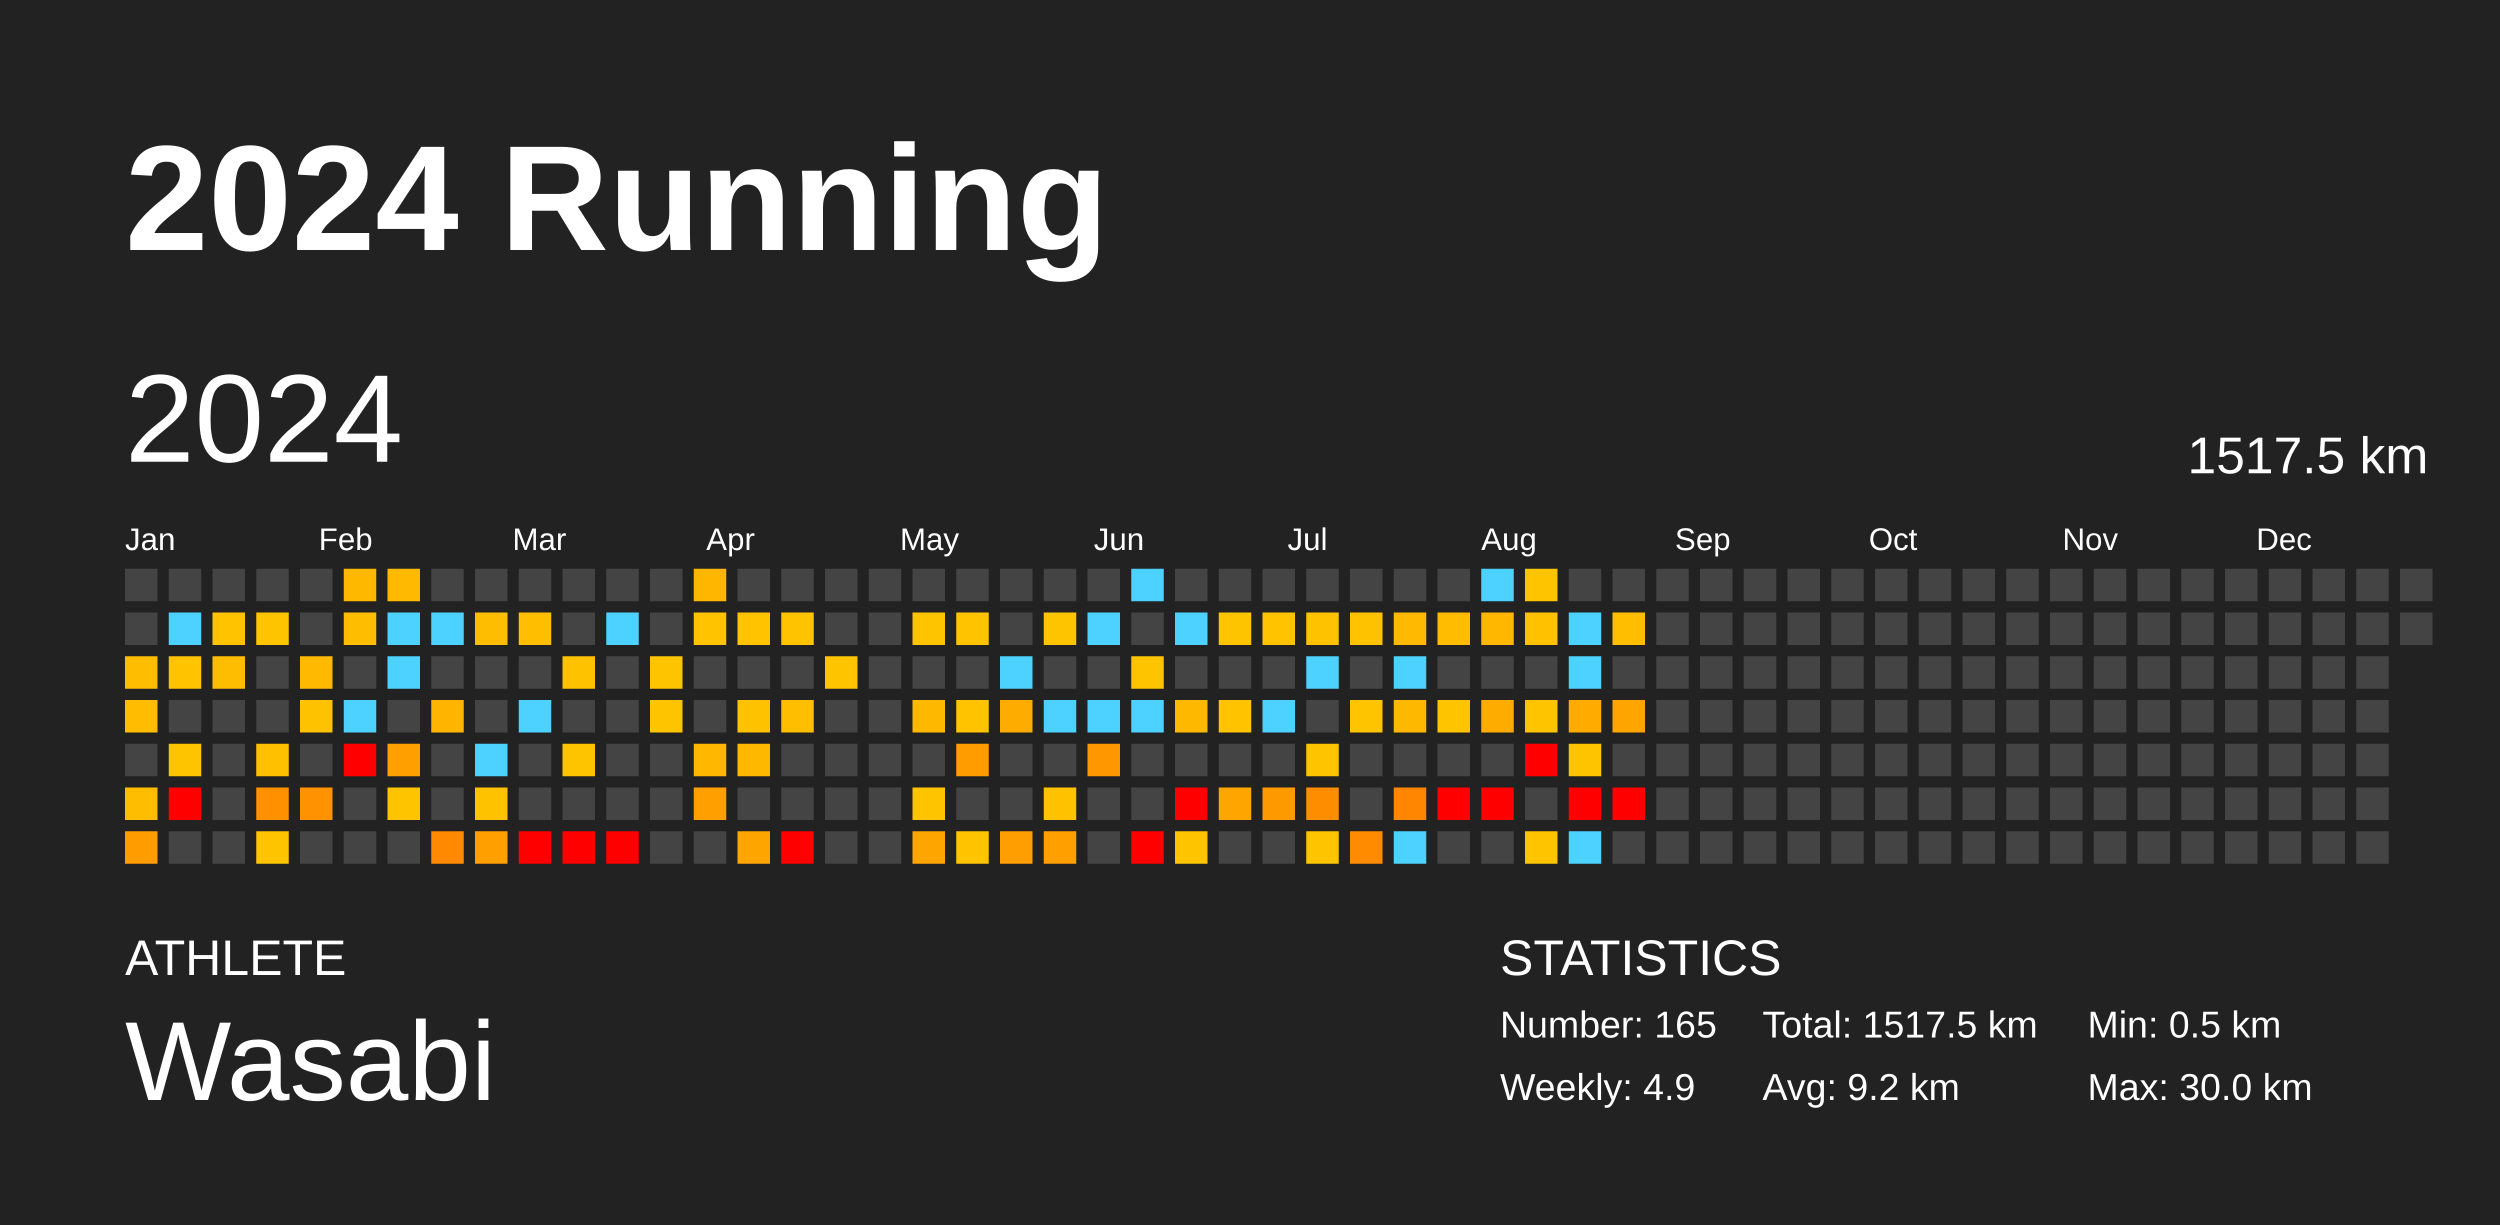
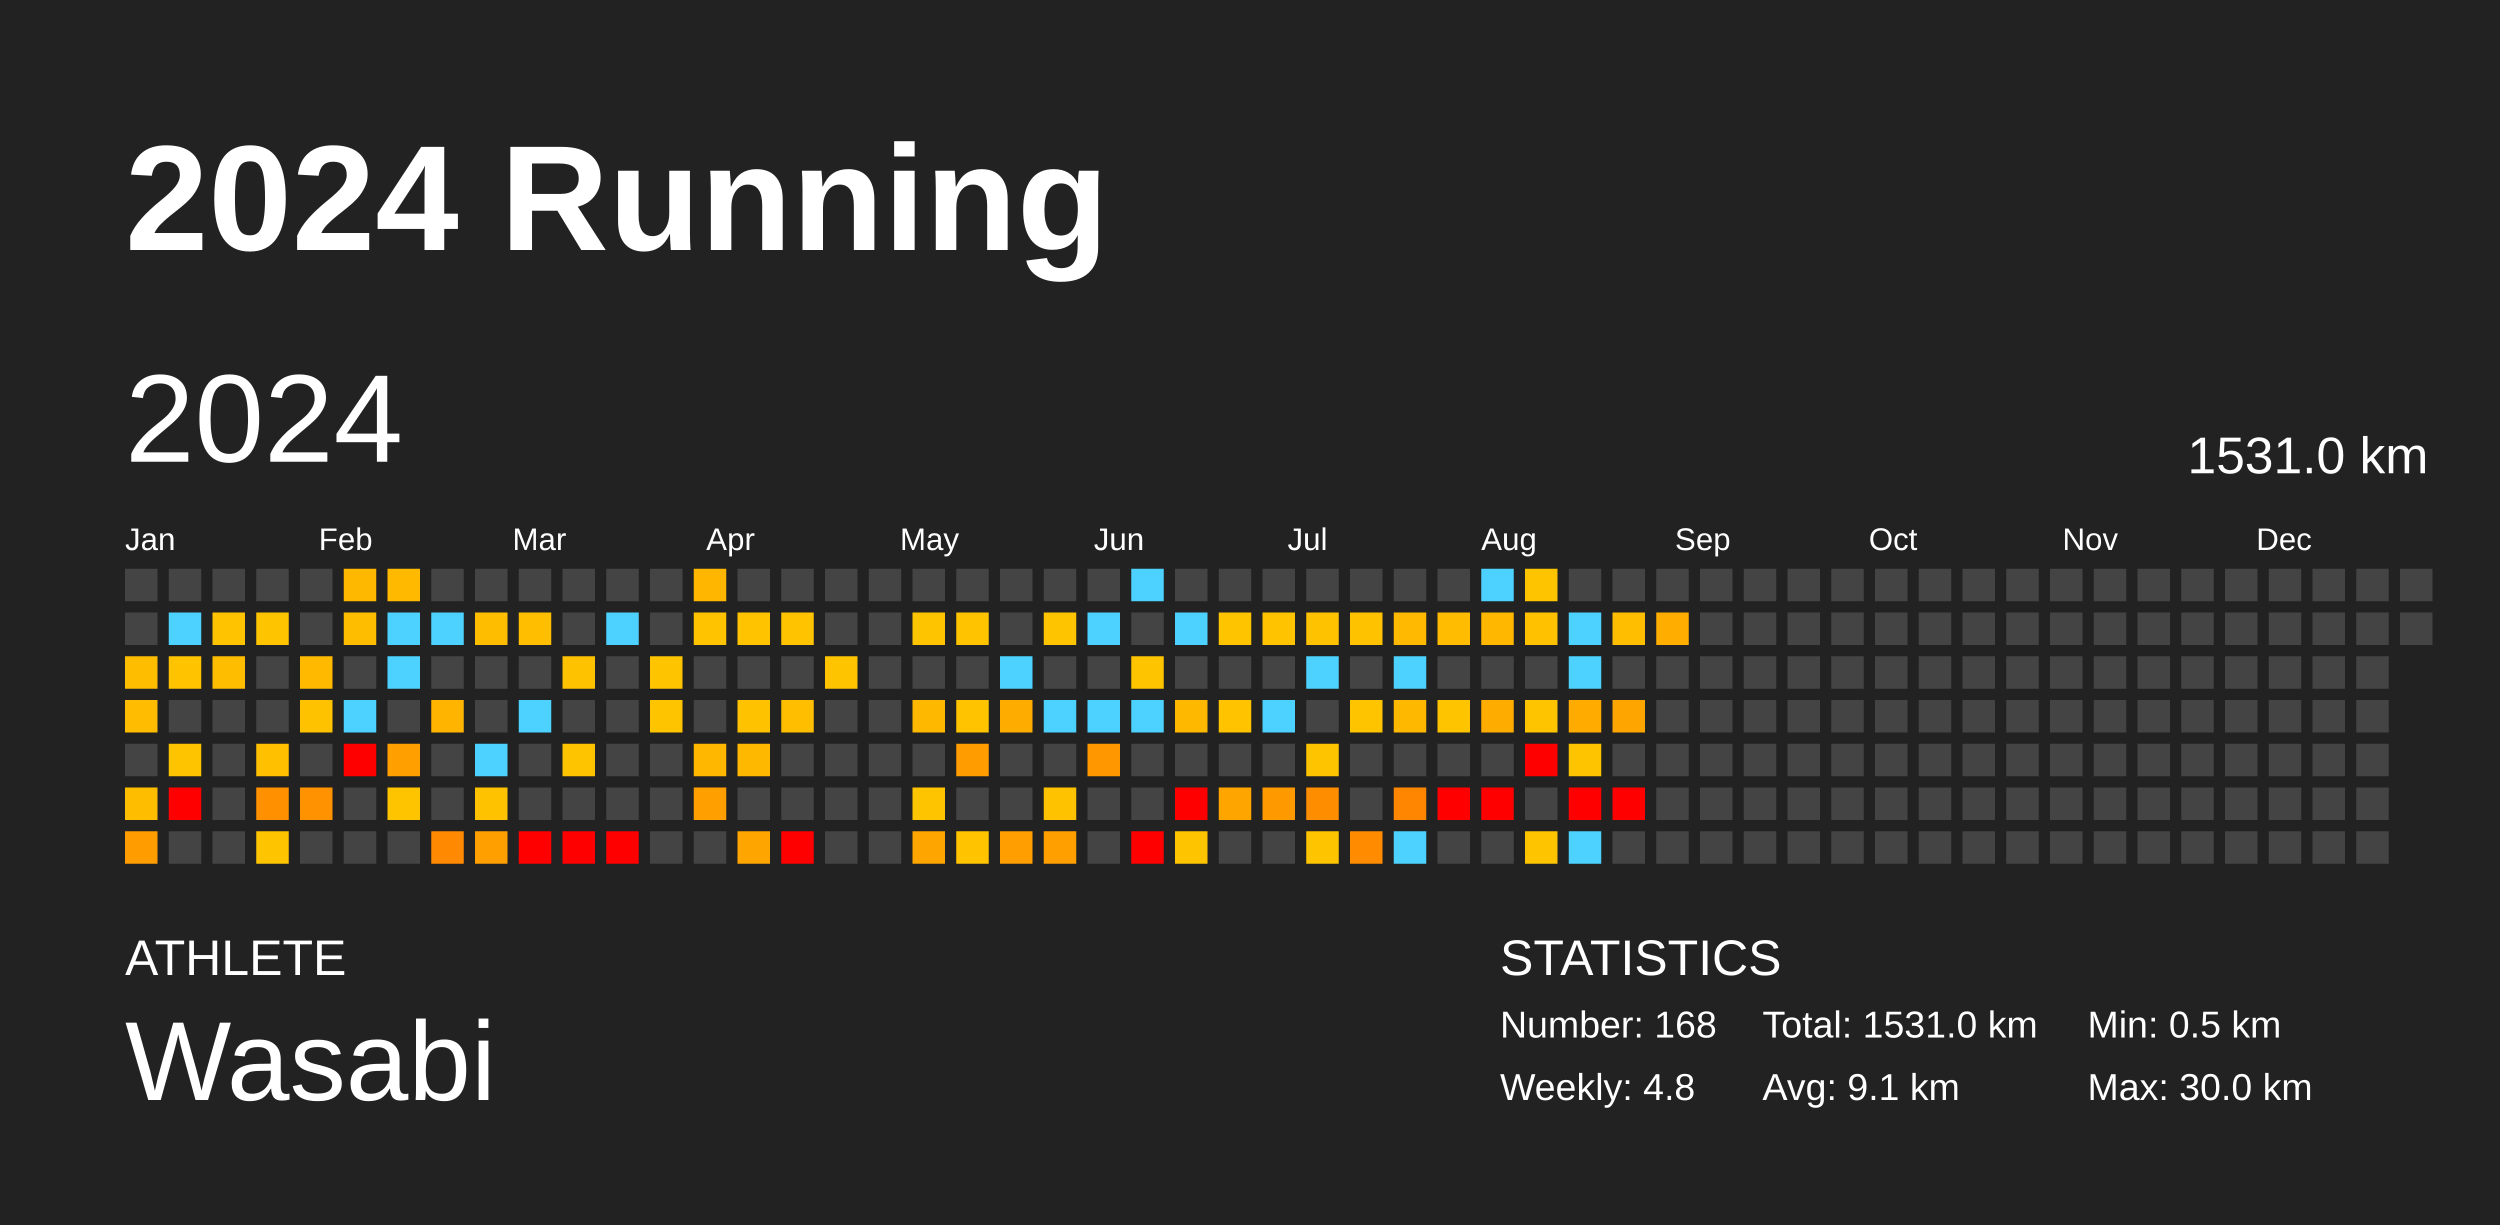
<svg xmlns="http://www.w3.org/2000/svg" baseProfile="full" height="98mm" version="1.1" viewBox="0,0,200,98" width="200mm">
  <defs />
  <rect fill="#222222" height="98" width="200" x="0" y="0" />
  <text fill="#FFFFFF" style="font-size:12px; font-family:Arial; font-weight:bold;" x="10" y="20">2024 Running</text>
  <text fill="#FFFFFF" style="font-size:4px; font-family:Arial" x="10" y="78">ATHLETE</text>
  <text fill="#FFFFFF" style="font-size:9px; font-family:Arial" x="10" y="88">Wasabi</text>
  <text fill="#FFFFFF" style="font-size:4px; font-family:Arial" x="120" y="78">STATISTICS</text>
-   <text fill="#FFFFFF" style="font-size:3px; font-family:Arial" x="120" y="83">Number: 165</text>
-   <text fill="#FFFFFF" style="font-size:3px; font-family:Arial" x="120" y="88">Weekly: 4.9</text>
-   <text fill="#FFFFFF" style="font-size:3px; font-family:Arial" x="141" y="83">Total: 1517.5 km</text>
-   <text fill="#FFFFFF" style="font-size:3px; font-family:Arial" x="141" y="88">Avg: 9.2 km</text>
+   <text fill="#FFFFFF" style="font-size:3px; font-family:Arial" x="120" y="83">Number: 168</text>
+   <text fill="#FFFFFF" style="font-size:3px; font-family:Arial" x="120" y="88">Weekly: 4.8</text>
+   <text fill="#FFFFFF" style="font-size:3px; font-family:Arial" x="141" y="83">Total: 1531.0 km</text>
+   <text fill="#FFFFFF" style="font-size:3px; font-family:Arial" x="141" y="88">Avg: 9.1 km</text>
  <text fill="#FFFFFF" style="font-size:3px; font-family:Arial" x="167" y="83">Min: 0.5 km</text>
  <text fill="#FFFFFF" style="font-size:3px; font-family:Arial" x="167" y="88">Max: 30.0 km</text>
  <text dominant-baseline="hanging" fill="#FFFFFF" style="font-size:10.0px; font-family:Arial;" x="10" y="30">2024</text>
-   <text dominant-baseline="hanging" fill="#FFFFFF" style="font-size:4.125px; font-family:Arial;" x="175" y="35">1517.5 km</text>
+   <text dominant-baseline="hanging" fill="#FFFFFF" style="font-size:4.125px; font-family:Arial;" x="175" y="35">1531.0 km</text>
  <text fill="#FFFFFF" style="font-size:2.5px; font-family:Arial" x="10.0" y="44">Jan</text>
  <text fill="#FFFFFF" style="font-size:2.5px; font-family:Arial" x="25.5" y="44">Feb</text>
  <text fill="#FFFFFF" style="font-size:2.5px; font-family:Arial" x="41.0" y="44">Mar</text>
  <text fill="#FFFFFF" style="font-size:2.5px; font-family:Arial" x="56.5" y="44">Apr</text>
  <text fill="#FFFFFF" style="font-size:2.5px; font-family:Arial" x="72.0" y="44">May</text>
  <text fill="#FFFFFF" style="font-size:2.5px; font-family:Arial" x="87.5" y="44">Jun</text>
  <text fill="#FFFFFF" style="font-size:2.5px; font-family:Arial" x="103.0" y="44">Jul</text>
  <text fill="#FFFFFF" style="font-size:2.5px; font-family:Arial" x="118.5" y="44">Aug</text>
  <text fill="#FFFFFF" style="font-size:2.5px; font-family:Arial" x="134.0" y="44">Sep</text>
  <text fill="#FFFFFF" style="font-size:2.5px; font-family:Arial" x="149.5" y="44">Oct</text>
  <text fill="#FFFFFF" style="font-size:2.5px; font-family:Arial" x="165.0" y="44">Nov</text>
  <text fill="#FFFFFF" style="font-size:2.5px; font-family:Arial" x="180.5" y="44">Dec</text>
  <rect fill="#444444" height="2.6" width="2.6" x="10.0" y="45.5" />
  <rect fill="#444444" height="2.6" width="2.6" x="10.0" y="49.0" />
  <rect fill="#ffbd00" height="2.6" width="2.6" x="10.0" y="52.5" />
  <rect fill="#ffbc00" height="2.6" width="2.6" x="10.0" y="56.0" />
  <rect fill="#444444" height="2.6" width="2.6" x="10.0" y="59.5" />
  <rect fill="#ffbd00" height="2.6" width="2.6" x="10.0" y="63.0" />
  <rect fill="#ff9d00" height="2.6" width="2.6" x="10.0" y="66.5" />
  <rect fill="#444444" height="2.6" width="2.6" x="13.5" y="45.5" />
  <rect fill="#4dd2ff" height="2.6" width="2.6" x="13.5" y="49.0" />
  <rect fill="#ffc300" height="2.6" width="2.6" x="13.5" y="52.5" />
  <rect fill="#444444" height="2.6" width="2.6" x="13.5" y="56.0" />
  <rect fill="#ffc400" height="2.6" width="2.6" x="13.5" y="59.5" />
  <rect fill="red" height="2.6" width="2.6" x="13.5" y="63.0" />
  <rect fill="#444444" height="2.6" width="2.6" x="13.5" y="66.5" />
  <rect fill="#444444" height="2.6" width="2.6" x="17.0" y="45.5" />
  <rect fill="#ffc300" height="2.6" width="2.6" x="17.0" y="49.0" />
  <rect fill="#ffbd00" height="2.6" width="2.6" x="17.0" y="52.5" />
  <rect fill="#444444" height="2.6" width="2.6" x="17.0" y="56.0" />
  <rect fill="#444444" height="2.6" width="2.6" x="17.0" y="59.5" />
  <rect fill="#444444" height="2.6" width="2.6" x="17.0" y="63.0" />
  <rect fill="#444444" height="2.6" width="2.6" x="17.0" y="66.5" />
  <rect fill="#444444" height="2.6" width="2.6" x="20.5" y="45.5" />
  <rect fill="#ffc400" height="2.6" width="2.6" x="20.5" y="49.0" />
  <rect fill="#444444" height="2.6" width="2.6" x="20.5" y="52.5" />
  <rect fill="#444444" height="2.6" width="2.6" x="20.5" y="56.0" />
  <rect fill="#ffc000" height="2.6" width="2.6" x="20.5" y="59.5" />
  <rect fill="#ff9100" height="2.6" width="2.6" x="20.5" y="63.0" />
  <rect fill="#ffc400" height="2.6" width="2.6" x="20.5" y="66.5" />
  <rect fill="#444444" height="2.6" width="2.6" x="24.0" y="45.5" />
  <rect fill="#444444" height="2.6" width="2.6" x="24.0" y="49.0" />
  <rect fill="#ffba00" height="2.6" width="2.6" x="24.0" y="52.5" />
  <rect fill="#ffc200" height="2.6" width="2.6" x="24.0" y="56.0" />
  <rect fill="#444444" height="2.6" width="2.6" x="24.0" y="59.5" />
  <rect fill="#ff9200" height="2.6" width="2.6" x="24.0" y="63.0" />
  <rect fill="#444444" height="2.6" width="2.6" x="24.0" y="66.5" />
  <rect fill="#ffb800" height="2.6" width="2.6" x="27.5" y="45.5" />
  <rect fill="#ffbd00" height="2.6" width="2.6" x="27.5" y="49.0" />
  <rect fill="#444444" height="2.6" width="2.6" x="27.5" y="52.5" />
  <rect fill="#4dd2ff" height="2.6" width="2.6" x="27.5" y="56.0" />
  <rect fill="red" height="2.6" width="2.6" x="27.5" y="59.5" />
  <rect fill="#444444" height="2.6" width="2.6" x="27.5" y="63.0" />
  <rect fill="#444444" height="2.6" width="2.6" x="27.5" y="66.5" />
  <rect fill="#ffba00" height="2.6" width="2.6" x="31.0" y="45.5" />
  <rect fill="#4dd2ff" height="2.6" width="2.6" x="31.0" y="49.0" />
  <rect fill="#4dd2ff" height="2.6" width="2.6" x="31.0" y="52.5" />
  <rect fill="#444444" height="2.6" width="2.6" x="31.0" y="56.0" />
  <rect fill="#ff9f00" height="2.6" width="2.6" x="31.0" y="59.5" />
  <rect fill="#ffc400" height="2.6" width="2.6" x="31.0" y="63.0" />
  <rect fill="#444444" height="2.6" width="2.6" x="31.0" y="66.5" />
  <rect fill="#444444" height="2.6" width="2.6" x="34.5" y="45.5" />
  <rect fill="#4dd2ff" height="2.6" width="2.6" x="34.5" y="49.0" />
  <rect fill="#444444" height="2.6" width="2.6" x="34.5" y="52.5" />
  <rect fill="#ffb500" height="2.6" width="2.6" x="34.5" y="56.0" />
  <rect fill="#444444" height="2.6" width="2.6" x="34.5" y="59.5" />
  <rect fill="#444444" height="2.6" width="2.6" x="34.5" y="63.0" />
  <rect fill="#ff8900" height="2.6" width="2.6" x="34.5" y="66.5" />
  <rect fill="#444444" height="2.6" width="2.6" x="38.0" y="45.5" />
  <rect fill="#ffbd00" height="2.6" width="2.6" x="38.0" y="49.0" />
  <rect fill="#444444" height="2.6" width="2.6" x="38.0" y="52.5" />
  <rect fill="#444444" height="2.6" width="2.6" x="38.0" y="56.0" />
  <rect fill="#4dd2ff" height="2.6" width="2.6" x="38.0" y="59.5" />
  <rect fill="#ffc200" height="2.6" width="2.6" x="38.0" y="63.0" />
  <rect fill="#ff9f00" height="2.6" width="2.6" x="38.0" y="66.5" />
  <rect fill="#444444" height="2.6" width="2.6" x="41.5" y="45.5" />
  <rect fill="#ffbf00" height="2.6" width="2.6" x="41.5" y="49.0" />
  <rect fill="#444444" height="2.6" width="2.6" x="41.5" y="52.5" />
  <rect fill="#4dd2ff" height="2.6" width="2.6" x="41.5" y="56.0" />
  <rect fill="#444444" height="2.6" width="2.6" x="41.5" y="59.5" />
  <rect fill="#444444" height="2.6" width="2.6" x="41.5" y="63.0" />
  <rect fill="red" height="2.6" width="2.6" x="41.5" y="66.5" />
  <rect fill="#444444" height="2.6" width="2.6" x="45.0" y="45.5" />
  <rect fill="#444444" height="2.6" width="2.6" x="45.0" y="49.0" />
  <rect fill="#ffc200" height="2.6" width="2.6" x="45.0" y="52.5" />
  <rect fill="#444444" height="2.6" width="2.6" x="45.0" y="56.0" />
  <rect fill="#ffc400" height="2.6" width="2.6" x="45.0" y="59.5" />
  <rect fill="#444444" height="2.6" width="2.6" x="45.0" y="63.0" />
  <rect fill="red" height="2.6" width="2.6" x="45.0" y="66.5" />
  <rect fill="#444444" height="2.6" width="2.6" x="48.5" y="45.5" />
  <rect fill="#4dd2ff" height="2.6" width="2.6" x="48.5" y="49.0" />
  <rect fill="#444444" height="2.6" width="2.6" x="48.5" y="52.5" />
  <rect fill="#444444" height="2.6" width="2.6" x="48.5" y="56.0" />
  <rect fill="#444444" height="2.6" width="2.6" x="48.5" y="59.5" />
  <rect fill="#444444" height="2.6" width="2.6" x="48.5" y="63.0" />
  <rect fill="red" height="2.6" width="2.6" x="48.5" y="66.5" />
  <rect fill="#444444" height="2.6" width="2.6" x="52.0" y="45.5" />
  <rect fill="#444444" height="2.6" width="2.6" x="52.0" y="49.0" />
  <rect fill="#ffc400" height="2.6" width="2.6" x="52.0" y="52.5" />
  <rect fill="#ffc400" height="2.6" width="2.6" x="52.0" y="56.0" />
  <rect fill="#444444" height="2.6" width="2.6" x="52.0" y="59.5" />
  <rect fill="#444444" height="2.6" width="2.6" x="52.0" y="63.0" />
  <rect fill="#444444" height="2.6" width="2.6" x="52.0" y="66.5" />
  <rect fill="#ffb600" height="2.6" width="2.6" x="55.5" y="45.5" />
  <rect fill="#ffc300" height="2.6" width="2.6" x="55.5" y="49.0" />
  <rect fill="#444444" height="2.6" width="2.6" x="55.5" y="52.5" />
  <rect fill="#444444" height="2.6" width="2.6" x="55.5" y="56.0" />
  <rect fill="#ffb700" height="2.6" width="2.6" x="55.5" y="59.5" />
  <rect fill="#ff9f00" height="2.6" width="2.6" x="55.5" y="63.0" />
  <rect fill="#444444" height="2.6" width="2.6" x="55.5" y="66.5" />
  <rect fill="#444444" height="2.6" width="2.6" x="59.0" y="45.5" />
  <rect fill="#ffc300" height="2.6" width="2.6" x="59.0" y="49.0" />
  <rect fill="#444444" height="2.6" width="2.6" x="59.0" y="52.5" />
  <rect fill="#ffc200" height="2.6" width="2.6" x="59.0" y="56.0" />
  <rect fill="#ffb800" height="2.6" width="2.6" x="59.0" y="59.5" />
  <rect fill="#444444" height="2.6" width="2.6" x="59.0" y="63.0" />
  <rect fill="#ffa500" height="2.6" width="2.6" x="59.0" y="66.5" />
  <rect fill="#444444" height="2.6" width="2.6" x="62.5" y="45.5" />
  <rect fill="#ffc300" height="2.6" width="2.6" x="62.5" y="49.0" />
  <rect fill="#444444" height="2.6" width="2.6" x="62.5" y="52.5" />
  <rect fill="#ffbe00" height="2.6" width="2.6" x="62.5" y="56.0" />
  <rect fill="#444444" height="2.6" width="2.6" x="62.5" y="59.5" />
  <rect fill="#444444" height="2.6" width="2.6" x="62.5" y="63.0" />
  <rect fill="red" height="2.6" width="2.6" x="62.5" y="66.5" />
  <rect fill="#444444" height="2.6" width="2.6" x="66.0" y="45.5" />
  <rect fill="#444444" height="2.6" width="2.6" x="66.0" y="49.0" />
  <rect fill="#ffc400" height="2.6" width="2.6" x="66.0" y="52.5" />
  <rect fill="#444444" height="2.6" width="2.6" x="66.0" y="56.0" />
  <rect fill="#444444" height="2.6" width="2.6" x="66.0" y="59.5" />
  <rect fill="#444444" height="2.6" width="2.6" x="66.0" y="63.0" />
  <rect fill="#444444" height="2.6" width="2.6" x="66.0" y="66.5" />
  <rect fill="#444444" height="2.6" width="2.6" x="69.5" y="45.5" />
  <rect fill="#444444" height="2.6" width="2.6" x="69.5" y="49.0" />
  <rect fill="#444444" height="2.6" width="2.6" x="69.5" y="52.5" />
  <rect fill="#444444" height="2.6" width="2.6" x="69.5" y="56.0" />
  <rect fill="#444444" height="2.6" width="2.6" x="69.5" y="59.5" />
  <rect fill="#444444" height="2.6" width="2.6" x="69.5" y="63.0" />
  <rect fill="#444444" height="2.6" width="2.6" x="69.5" y="66.5" />
  <rect fill="#444444" height="2.6" width="2.6" x="73.0" y="45.5" />
  <rect fill="#ffc400" height="2.6" width="2.6" x="73.0" y="49.0" />
  <rect fill="#444444" height="2.6" width="2.6" x="73.0" y="52.5" />
  <rect fill="#ffb800" height="2.6" width="2.6" x="73.0" y="56.0" />
  <rect fill="#444444" height="2.6" width="2.6" x="73.0" y="59.5" />
  <rect fill="#ffc400" height="2.6" width="2.6" x="73.0" y="63.0" />
  <rect fill="#ffa500" height="2.6" width="2.6" x="73.0" y="66.5" />
  <rect fill="#444444" height="2.6" width="2.6" x="76.5" y="45.5" />
  <rect fill="#ffc300" height="2.6" width="2.6" x="76.5" y="49.0" />
  <rect fill="#444444" height="2.6" width="2.6" x="76.5" y="52.5" />
  <rect fill="#ffc300" height="2.6" width="2.6" x="76.5" y="56.0" />
  <rect fill="#ff9c00" height="2.6" width="2.6" x="76.5" y="59.5" />
  <rect fill="#444444" height="2.6" width="2.6" x="76.5" y="63.0" />
  <rect fill="#ffc300" height="2.6" width="2.6" x="76.5" y="66.5" />
  <rect fill="#444444" height="2.6" width="2.6" x="80.0" y="45.5" />
  <rect fill="#444444" height="2.6" width="2.6" x="80.0" y="49.0" />
  <rect fill="#4dd2ff" height="2.6" width="2.6" x="80.0" y="52.5" />
  <rect fill="#ffac00" height="2.6" width="2.6" x="80.0" y="56.0" />
  <rect fill="#444444" height="2.6" width="2.6" x="80.0" y="59.5" />
  <rect fill="#444444" height="2.6" width="2.6" x="80.0" y="63.0" />
  <rect fill="#ff9e00" height="2.6" width="2.6" x="80.0" y="66.5" />
  <rect fill="#444444" height="2.6" width="2.6" x="83.5" y="45.5" />
  <rect fill="#ffc400" height="2.6" width="2.6" x="83.5" y="49.0" />
  <rect fill="#444444" height="2.6" width="2.6" x="83.5" y="52.5" />
  <rect fill="#4dd2ff" height="2.6" width="2.6" x="83.5" y="56.0" />
  <rect fill="#444444" height="2.6" width="2.6" x="83.5" y="59.5" />
  <rect fill="#ffc200" height="2.6" width="2.6" x="83.5" y="63.0" />
  <rect fill="#ff9f00" height="2.6" width="2.6" x="83.5" y="66.5" />
  <rect fill="#444444" height="2.6" width="2.6" x="87.0" y="45.5" />
  <rect fill="#4dd2ff" height="2.6" width="2.6" x="87.0" y="49.0" />
  <rect fill="#444444" height="2.6" width="2.6" x="87.0" y="52.5" />
  <rect fill="#4dd2ff" height="2.6" width="2.6" x="87.0" y="56.0" />
  <rect fill="#ff9800" height="2.6" width="2.6" x="87.0" y="59.5" />
  <rect fill="#444444" height="2.6" width="2.6" x="87.0" y="63.0" />
  <rect fill="#444444" height="2.6" width="2.6" x="87.0" y="66.5" />
  <rect fill="#4dd2ff" height="2.6" width="2.6" x="90.5" y="45.5" />
  <rect fill="#444444" height="2.6" width="2.6" x="90.5" y="49.0" />
  <rect fill="#ffc400" height="2.6" width="2.6" x="90.5" y="52.5" />
  <rect fill="#4dd2ff" height="2.6" width="2.6" x="90.5" y="56.0" />
  <rect fill="#444444" height="2.6" width="2.6" x="90.5" y="59.5" />
  <rect fill="#444444" height="2.6" width="2.6" x="90.5" y="63.0" />
  <rect fill="red" height="2.6" width="2.6" x="90.5" y="66.5" />
  <rect fill="#444444" height="2.6" width="2.6" x="94.0" y="45.5" />
  <rect fill="#4dd2ff" height="2.6" width="2.6" x="94.0" y="49.0" />
  <rect fill="#444444" height="2.6" width="2.6" x="94.0" y="52.5" />
  <rect fill="#ffb800" height="2.6" width="2.6" x="94.0" y="56.0" />
  <rect fill="#444444" height="2.6" width="2.6" x="94.0" y="59.5" />
  <rect fill="red" height="2.6" width="2.6" x="94.0" y="63.0" />
  <rect fill="#ffc400" height="2.6" width="2.6" x="94.0" y="66.5" />
  <rect fill="#444444" height="2.6" width="2.6" x="97.5" y="45.5" />
  <rect fill="#ffc400" height="2.6" width="2.6" x="97.5" y="49.0" />
  <rect fill="#444444" height="2.6" width="2.6" x="97.5" y="52.5" />
  <rect fill="#ffc300" height="2.6" width="2.6" x="97.5" y="56.0" />
  <rect fill="#444444" height="2.6" width="2.6" x="97.5" y="59.5" />
  <rect fill="#ffa500" height="2.6" width="2.6" x="97.5" y="63.0" />
  <rect fill="#444444" height="2.6" width="2.6" x="97.5" y="66.5" />
  <rect fill="#444444" height="2.6" width="2.6" x="101.0" y="45.5" />
  <rect fill="#ffc300" height="2.6" width="2.6" x="101.0" y="49.0" />
  <rect fill="#444444" height="2.6" width="2.6" x="101.0" y="52.5" />
  <rect fill="#4dd2ff" height="2.6" width="2.6" x="101.0" y="56.0" />
  <rect fill="#444444" height="2.6" width="2.6" x="101.0" y="59.5" />
  <rect fill="#ff9900" height="2.6" width="2.6" x="101.0" y="63.0" />
  <rect fill="#444444" height="2.6" width="2.6" x="101.0" y="66.5" />
  <rect fill="#444444" height="2.6" width="2.6" x="104.5" y="45.5" />
  <rect fill="#ffc200" height="2.6" width="2.6" x="104.5" y="49.0" />
  <rect fill="#4dd2ff" height="2.6" width="2.6" x="104.5" y="52.5" />
  <rect fill="#444444" height="2.6" width="2.6" x="104.5" y="56.0" />
  <rect fill="#ffc400" height="2.6" width="2.6" x="104.5" y="59.5" />
  <rect fill="#ff8d00" height="2.6" width="2.6" x="104.5" y="63.0" />
  <rect fill="#ffc400" height="2.6" width="2.6" x="104.5" y="66.5" />
  <rect fill="#444444" height="2.6" width="2.6" x="108.0" y="45.5" />
  <rect fill="#ffc200" height="2.6" width="2.6" x="108.0" y="49.0" />
  <rect fill="#444444" height="2.6" width="2.6" x="108.0" y="52.5" />
  <rect fill="#ffc400" height="2.6" width="2.6" x="108.0" y="56.0" />
  <rect fill="#444444" height="2.6" width="2.6" x="108.0" y="59.5" />
  <rect fill="#444444" height="2.6" width="2.6" x="108.0" y="63.0" />
  <rect fill="#ff8c00" height="2.6" width="2.6" x="108.0" y="66.5" />
  <rect fill="#444444" height="2.6" width="2.6" x="111.5" y="45.5" />
  <rect fill="#ffb900" height="2.6" width="2.6" x="111.5" y="49.0" />
  <rect fill="#4dd2ff" height="2.6" width="2.6" x="111.5" y="52.5" />
  <rect fill="#ffb800" height="2.6" width="2.6" x="111.5" y="56.0" />
  <rect fill="#444444" height="2.6" width="2.6" x="111.5" y="59.5" />
  <rect fill="#ff8600" height="2.6" width="2.6" x="111.5" y="63.0" />
  <rect fill="#4dd2ff" height="2.6" width="2.6" x="111.5" y="66.5" />
  <rect fill="#444444" height="2.6" width="2.6" x="115.0" y="45.5" />
  <rect fill="#ffbc00" height="2.6" width="2.6" x="115.0" y="49.0" />
  <rect fill="#444444" height="2.6" width="2.6" x="115.0" y="52.5" />
  <rect fill="#ffc400" height="2.6" width="2.6" x="115.0" y="56.0" />
  <rect fill="#444444" height="2.6" width="2.6" x="115.0" y="59.5" />
  <rect fill="red" height="2.6" width="2.6" x="115.0" y="63.0" />
  <rect fill="#444444" height="2.6" width="2.6" x="115.0" y="66.5" />
  <rect fill="#4dd2ff" height="2.6" width="2.6" x="118.5" y="45.5" />
  <rect fill="#ffb700" height="2.6" width="2.6" x="118.5" y="49.0" />
  <rect fill="#444444" height="2.6" width="2.6" x="118.5" y="52.5" />
  <rect fill="#ffac00" height="2.6" width="2.6" x="118.5" y="56.0" />
  <rect fill="#444444" height="2.6" width="2.6" x="118.5" y="59.5" />
  <rect fill="red" height="2.6" width="2.6" x="118.5" y="63.0" />
  <rect fill="#444444" height="2.6" width="2.6" x="118.5" y="66.5" />
  <rect fill="#ffc400" height="2.6" width="2.6" x="122.0" y="45.5" />
  <rect fill="#ffc100" height="2.6" width="2.6" x="122.0" y="49.0" />
  <rect fill="#444444" height="2.6" width="2.6" x="122.0" y="52.5" />
  <rect fill="#ffc400" height="2.6" width="2.6" x="122.0" y="56.0" />
  <rect fill="red" height="2.6" width="2.6" x="122.0" y="59.5" />
  <rect fill="#444444" height="2.6" width="2.6" x="122.0" y="63.0" />
  <rect fill="#ffc400" height="2.6" width="2.6" x="122.0" y="66.5" />
  <rect fill="#444444" height="2.6" width="2.6" x="125.5" y="45.5" />
  <rect fill="#4dd2ff" height="2.6" width="2.6" x="125.5" y="49.0" />
  <rect fill="#4dd2ff" height="2.6" width="2.6" x="125.5" y="52.5" />
  <rect fill="#ffab00" height="2.6" width="2.6" x="125.5" y="56.0" />
  <rect fill="#ffc400" height="2.6" width="2.6" x="125.5" y="59.5" />
  <rect fill="red" height="2.6" width="2.6" x="125.5" y="63.0" />
  <rect fill="#4dd2ff" height="2.6" width="2.6" x="125.5" y="66.5" />
  <rect fill="#444444" height="2.6" width="2.6" x="129.0" y="45.5" />
  <rect fill="#ffbe00" height="2.6" width="2.6" x="129.0" y="49.0" />
  <rect fill="#444444" height="2.6" width="2.6" x="129.0" y="52.5" />
  <rect fill="#ffa500" height="2.6" width="2.6" x="129.0" y="56.0" />
  <rect fill="#444444" height="2.6" width="2.6" x="129.0" y="59.5" />
  <rect fill="red" height="2.6" width="2.6" x="129.0" y="63.0" />
  <rect fill="#444444" height="2.6" width="2.6" x="129.0" y="66.5" />
  <rect fill="#444444" height="2.6" width="2.6" x="132.5" y="45.5" />
-   <rect fill="#444444" height="2.6" width="2.6" x="132.5" y="49.0" />
+   <rect fill="#ffae00" height="2.6" width="2.6" x="132.5" y="49.0" />
  <rect fill="#444444" height="2.6" width="2.6" x="132.5" y="52.5" />
  <rect fill="#444444" height="2.6" width="2.6" x="132.5" y="56.0" />
  <rect fill="#444444" height="2.6" width="2.6" x="132.5" y="59.5" />
  <rect fill="#444444" height="2.6" width="2.6" x="132.5" y="63.0" />
  <rect fill="#444444" height="2.6" width="2.6" x="132.5" y="66.5" />
  <rect fill="#444444" height="2.6" width="2.6" x="136.0" y="45.5" />
  <rect fill="#444444" height="2.6" width="2.6" x="136.0" y="49.0" />
  <rect fill="#444444" height="2.6" width="2.6" x="136.0" y="52.5" />
  <rect fill="#444444" height="2.6" width="2.6" x="136.0" y="56.0" />
  <rect fill="#444444" height="2.6" width="2.6" x="136.0" y="59.5" />
  <rect fill="#444444" height="2.6" width="2.6" x="136.0" y="63.0" />
  <rect fill="#444444" height="2.6" width="2.6" x="136.0" y="66.5" />
  <rect fill="#444444" height="2.6" width="2.6" x="139.5" y="45.5" />
  <rect fill="#444444" height="2.6" width="2.6" x="139.5" y="49.0" />
  <rect fill="#444444" height="2.6" width="2.6" x="139.5" y="52.5" />
  <rect fill="#444444" height="2.6" width="2.6" x="139.5" y="56.0" />
  <rect fill="#444444" height="2.6" width="2.6" x="139.5" y="59.5" />
  <rect fill="#444444" height="2.6" width="2.6" x="139.5" y="63.0" />
  <rect fill="#444444" height="2.6" width="2.6" x="139.5" y="66.5" />
  <rect fill="#444444" height="2.6" width="2.6" x="143.0" y="45.5" />
  <rect fill="#444444" height="2.6" width="2.6" x="143.0" y="49.0" />
  <rect fill="#444444" height="2.6" width="2.6" x="143.0" y="52.5" />
  <rect fill="#444444" height="2.6" width="2.6" x="143.0" y="56.0" />
  <rect fill="#444444" height="2.6" width="2.6" x="143.0" y="59.5" />
  <rect fill="#444444" height="2.6" width="2.6" x="143.0" y="63.0" />
  <rect fill="#444444" height="2.6" width="2.6" x="143.0" y="66.5" />
  <rect fill="#444444" height="2.6" width="2.6" x="146.5" y="45.5" />
  <rect fill="#444444" height="2.6" width="2.6" x="146.5" y="49.0" />
  <rect fill="#444444" height="2.6" width="2.6" x="146.5" y="52.5" />
  <rect fill="#444444" height="2.6" width="2.6" x="146.5" y="56.0" />
  <rect fill="#444444" height="2.6" width="2.6" x="146.5" y="59.5" />
  <rect fill="#444444" height="2.6" width="2.6" x="146.5" y="63.0" />
  <rect fill="#444444" height="2.6" width="2.6" x="146.5" y="66.5" />
  <rect fill="#444444" height="2.6" width="2.6" x="150.0" y="45.5" />
  <rect fill="#444444" height="2.6" width="2.6" x="150.0" y="49.0" />
  <rect fill="#444444" height="2.6" width="2.6" x="150.0" y="52.5" />
  <rect fill="#444444" height="2.6" width="2.6" x="150.0" y="56.0" />
  <rect fill="#444444" height="2.6" width="2.6" x="150.0" y="59.5" />
  <rect fill="#444444" height="2.6" width="2.6" x="150.0" y="63.0" />
  <rect fill="#444444" height="2.6" width="2.6" x="150.0" y="66.5" />
  <rect fill="#444444" height="2.6" width="2.6" x="153.5" y="45.5" />
  <rect fill="#444444" height="2.6" width="2.6" x="153.5" y="49.0" />
  <rect fill="#444444" height="2.6" width="2.6" x="153.5" y="52.5" />
  <rect fill="#444444" height="2.6" width="2.6" x="153.5" y="56.0" />
  <rect fill="#444444" height="2.6" width="2.6" x="153.5" y="59.5" />
  <rect fill="#444444" height="2.6" width="2.6" x="153.5" y="63.0" />
  <rect fill="#444444" height="2.6" width="2.6" x="153.5" y="66.5" />
  <rect fill="#444444" height="2.6" width="2.6" x="157.0" y="45.5" />
  <rect fill="#444444" height="2.6" width="2.6" x="157.0" y="49.0" />
  <rect fill="#444444" height="2.6" width="2.6" x="157.0" y="52.5" />
  <rect fill="#444444" height="2.6" width="2.6" x="157.0" y="56.0" />
  <rect fill="#444444" height="2.6" width="2.6" x="157.0" y="59.5" />
  <rect fill="#444444" height="2.6" width="2.6" x="157.0" y="63.0" />
  <rect fill="#444444" height="2.6" width="2.6" x="157.0" y="66.5" />
  <rect fill="#444444" height="2.6" width="2.6" x="160.5" y="45.5" />
  <rect fill="#444444" height="2.6" width="2.6" x="160.5" y="49.0" />
  <rect fill="#444444" height="2.6" width="2.6" x="160.5" y="52.5" />
  <rect fill="#444444" height="2.6" width="2.6" x="160.5" y="56.0" />
  <rect fill="#444444" height="2.6" width="2.6" x="160.5" y="59.5" />
  <rect fill="#444444" height="2.6" width="2.6" x="160.5" y="63.0" />
  <rect fill="#444444" height="2.6" width="2.6" x="160.5" y="66.5" />
  <rect fill="#444444" height="2.6" width="2.6" x="164.0" y="45.5" />
  <rect fill="#444444" height="2.6" width="2.6" x="164.0" y="49.0" />
  <rect fill="#444444" height="2.6" width="2.6" x="164.0" y="52.5" />
  <rect fill="#444444" height="2.6" width="2.6" x="164.0" y="56.0" />
  <rect fill="#444444" height="2.6" width="2.6" x="164.0" y="59.5" />
  <rect fill="#444444" height="2.6" width="2.6" x="164.0" y="63.0" />
  <rect fill="#444444" height="2.6" width="2.6" x="164.0" y="66.5" />
  <rect fill="#444444" height="2.6" width="2.6" x="167.5" y="45.5" />
  <rect fill="#444444" height="2.6" width="2.6" x="167.5" y="49.0" />
  <rect fill="#444444" height="2.6" width="2.6" x="167.5" y="52.5" />
  <rect fill="#444444" height="2.6" width="2.6" x="167.5" y="56.0" />
  <rect fill="#444444" height="2.6" width="2.6" x="167.5" y="59.5" />
  <rect fill="#444444" height="2.6" width="2.6" x="167.5" y="63.0" />
  <rect fill="#444444" height="2.6" width="2.6" x="167.5" y="66.5" />
  <rect fill="#444444" height="2.6" width="2.6" x="171.0" y="45.5" />
  <rect fill="#444444" height="2.6" width="2.6" x="171.0" y="49.0" />
  <rect fill="#444444" height="2.6" width="2.6" x="171.0" y="52.5" />
  <rect fill="#444444" height="2.6" width="2.6" x="171.0" y="56.0" />
  <rect fill="#444444" height="2.6" width="2.6" x="171.0" y="59.5" />
  <rect fill="#444444" height="2.6" width="2.6" x="171.0" y="63.0" />
  <rect fill="#444444" height="2.6" width="2.6" x="171.0" y="66.5" />
  <rect fill="#444444" height="2.6" width="2.6" x="174.5" y="45.5" />
  <rect fill="#444444" height="2.6" width="2.6" x="174.5" y="49.0" />
  <rect fill="#444444" height="2.6" width="2.6" x="174.5" y="52.5" />
  <rect fill="#444444" height="2.6" width="2.6" x="174.5" y="56.0" />
  <rect fill="#444444" height="2.6" width="2.6" x="174.5" y="59.5" />
  <rect fill="#444444" height="2.6" width="2.6" x="174.5" y="63.0" />
  <rect fill="#444444" height="2.6" width="2.6" x="174.5" y="66.5" />
  <rect fill="#444444" height="2.6" width="2.6" x="178.0" y="45.5" />
  <rect fill="#444444" height="2.6" width="2.6" x="178.0" y="49.0" />
  <rect fill="#444444" height="2.6" width="2.6" x="178.0" y="52.5" />
  <rect fill="#444444" height="2.6" width="2.6" x="178.0" y="56.0" />
  <rect fill="#444444" height="2.6" width="2.6" x="178.0" y="59.5" />
  <rect fill="#444444" height="2.6" width="2.6" x="178.0" y="63.0" />
  <rect fill="#444444" height="2.6" width="2.6" x="178.0" y="66.5" />
  <rect fill="#444444" height="2.6" width="2.6" x="181.5" y="45.5" />
  <rect fill="#444444" height="2.6" width="2.6" x="181.5" y="49.0" />
  <rect fill="#444444" height="2.6" width="2.6" x="181.5" y="52.5" />
  <rect fill="#444444" height="2.6" width="2.6" x="181.5" y="56.0" />
  <rect fill="#444444" height="2.6" width="2.6" x="181.5" y="59.5" />
  <rect fill="#444444" height="2.6" width="2.6" x="181.5" y="63.0" />
  <rect fill="#444444" height="2.6" width="2.6" x="181.5" y="66.5" />
  <rect fill="#444444" height="2.6" width="2.6" x="185.0" y="45.5" />
  <rect fill="#444444" height="2.6" width="2.6" x="185.0" y="49.0" />
  <rect fill="#444444" height="2.6" width="2.6" x="185.0" y="52.5" />
  <rect fill="#444444" height="2.6" width="2.6" x="185.0" y="56.0" />
  <rect fill="#444444" height="2.6" width="2.6" x="185.0" y="59.5" />
  <rect fill="#444444" height="2.6" width="2.6" x="185.0" y="63.0" />
  <rect fill="#444444" height="2.6" width="2.6" x="185.0" y="66.5" />
  <rect fill="#444444" height="2.6" width="2.6" x="188.5" y="45.5" />
  <rect fill="#444444" height="2.6" width="2.6" x="188.5" y="49.0" />
  <rect fill="#444444" height="2.6" width="2.6" x="188.5" y="52.5" />
  <rect fill="#444444" height="2.6" width="2.6" x="188.5" y="56.0" />
  <rect fill="#444444" height="2.6" width="2.6" x="188.5" y="59.5" />
  <rect fill="#444444" height="2.6" width="2.6" x="188.5" y="63.0" />
  <rect fill="#444444" height="2.6" width="2.6" x="188.5" y="66.5" />
  <rect fill="#444444" height="2.6" width="2.6" x="192.0" y="45.5" />
  <rect fill="#444444" height="2.6" width="2.6" x="192.0" y="49.0" />
</svg>
